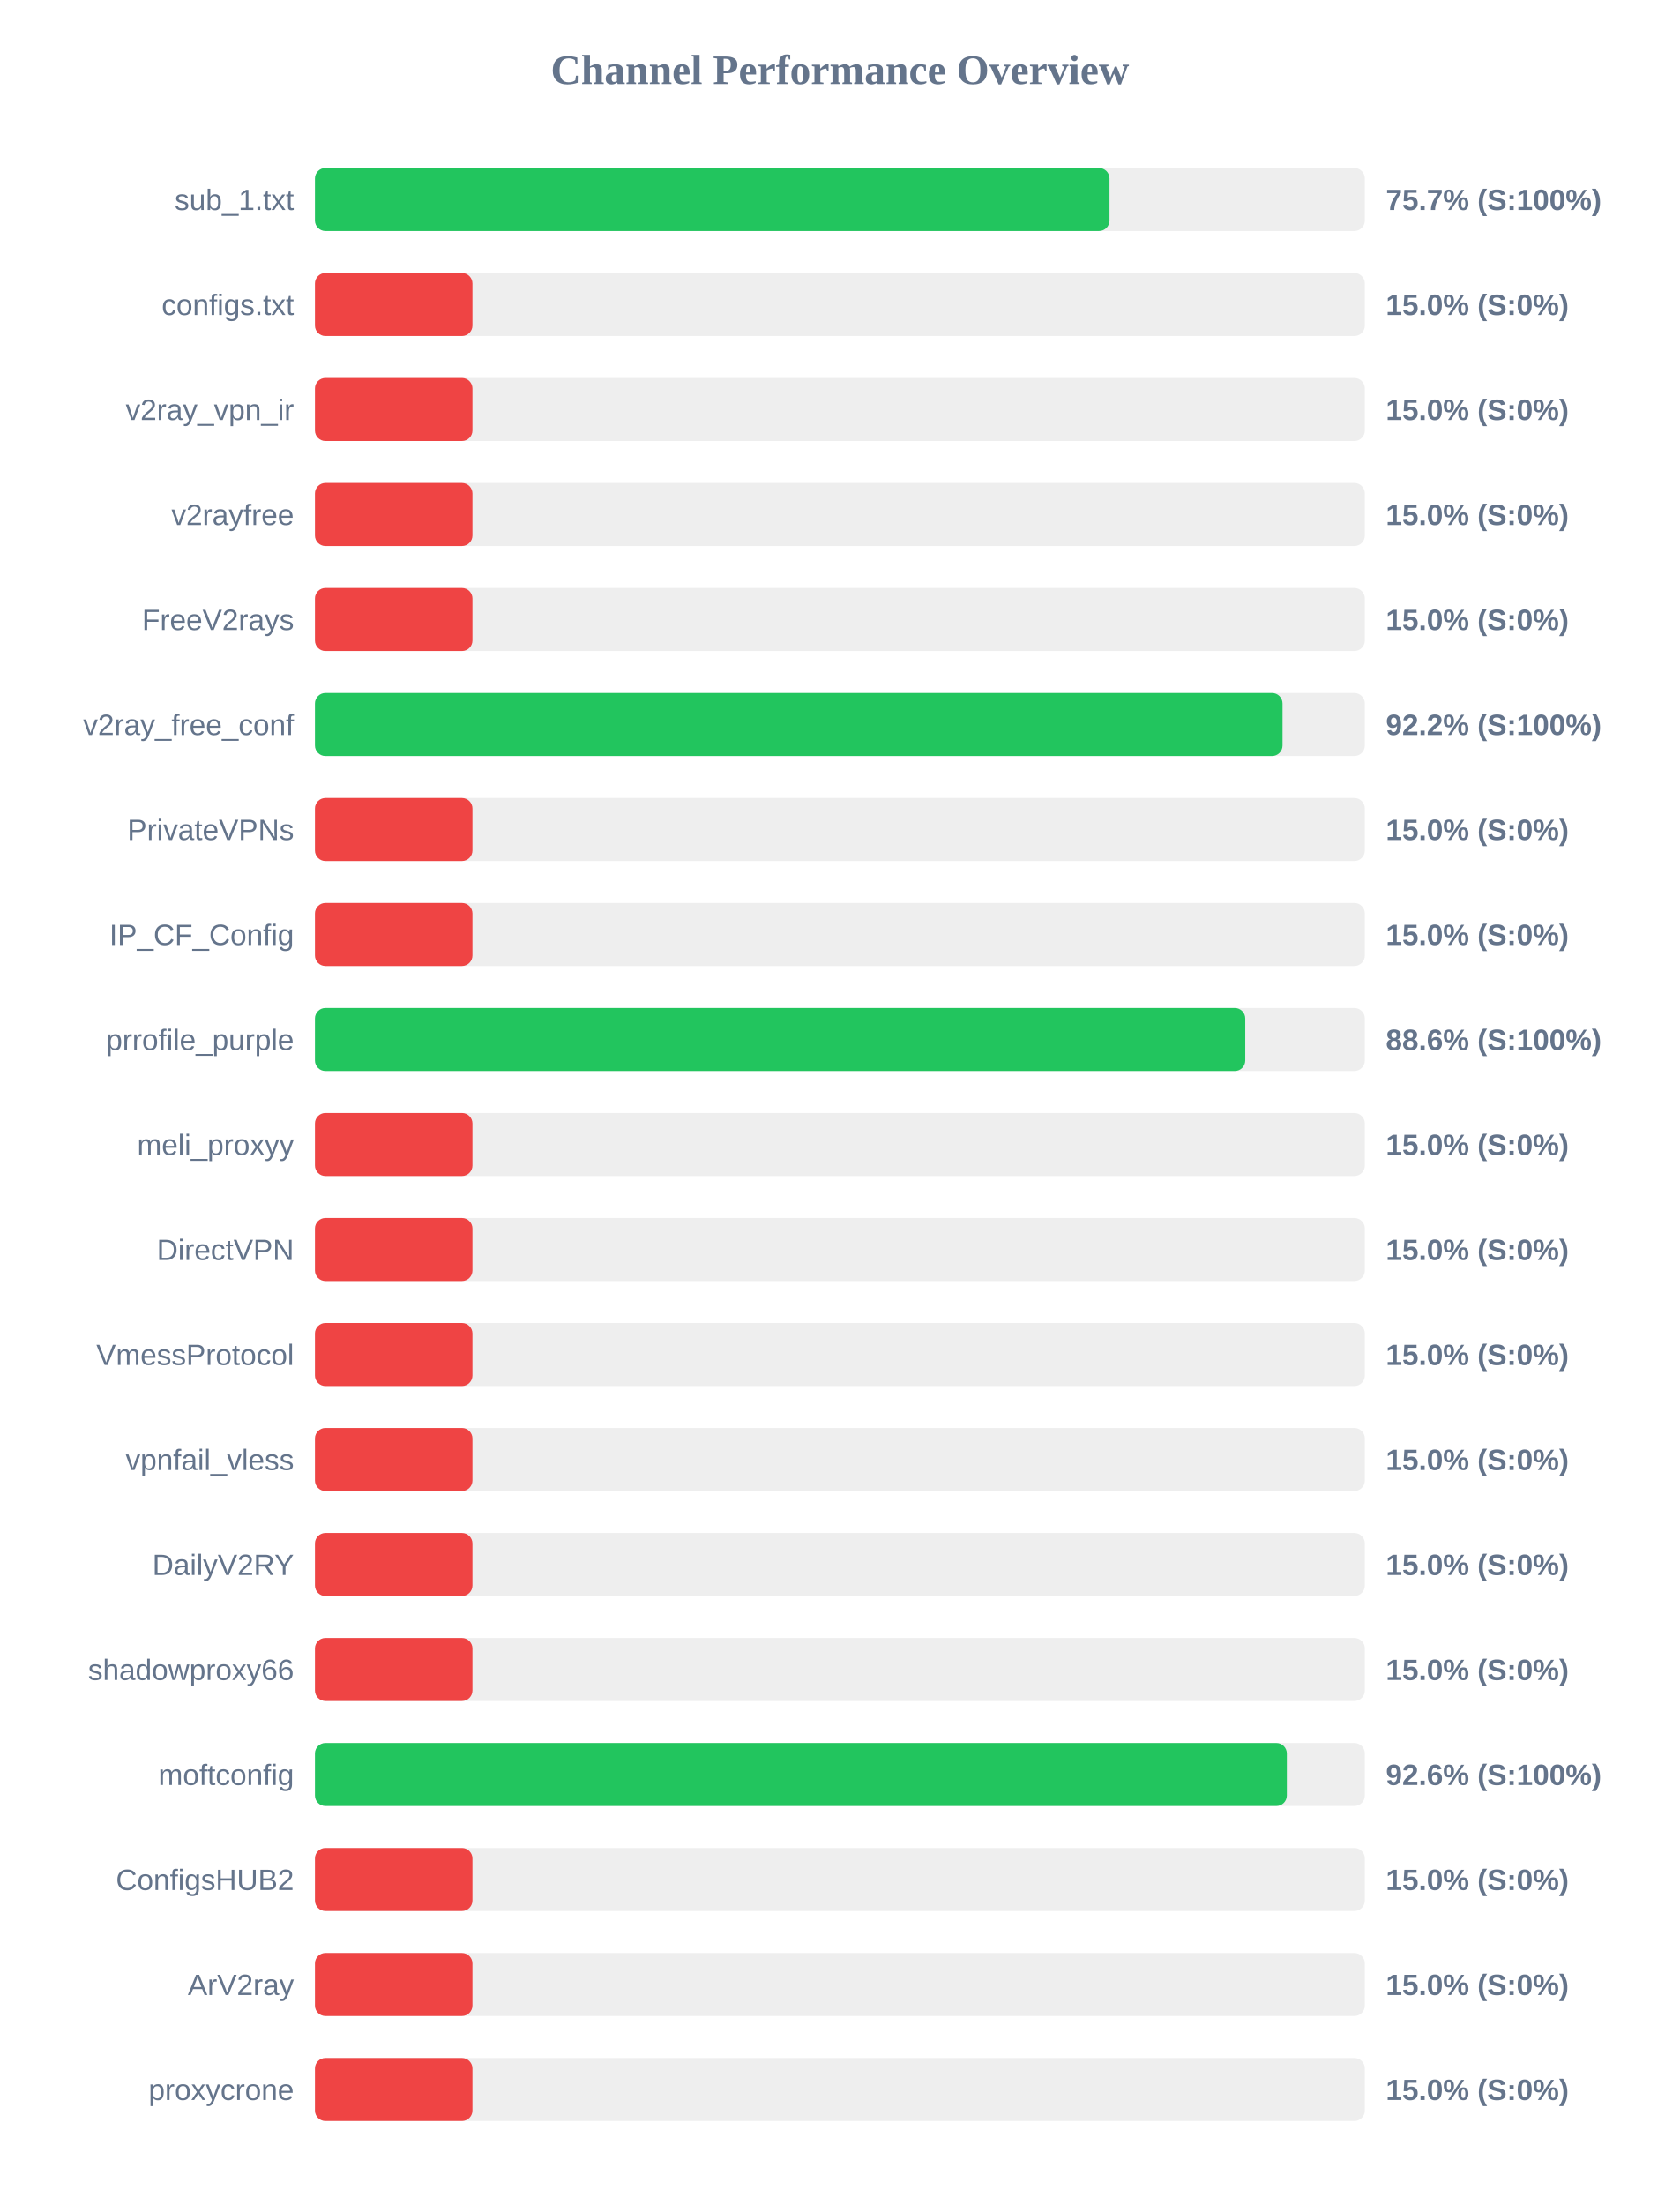
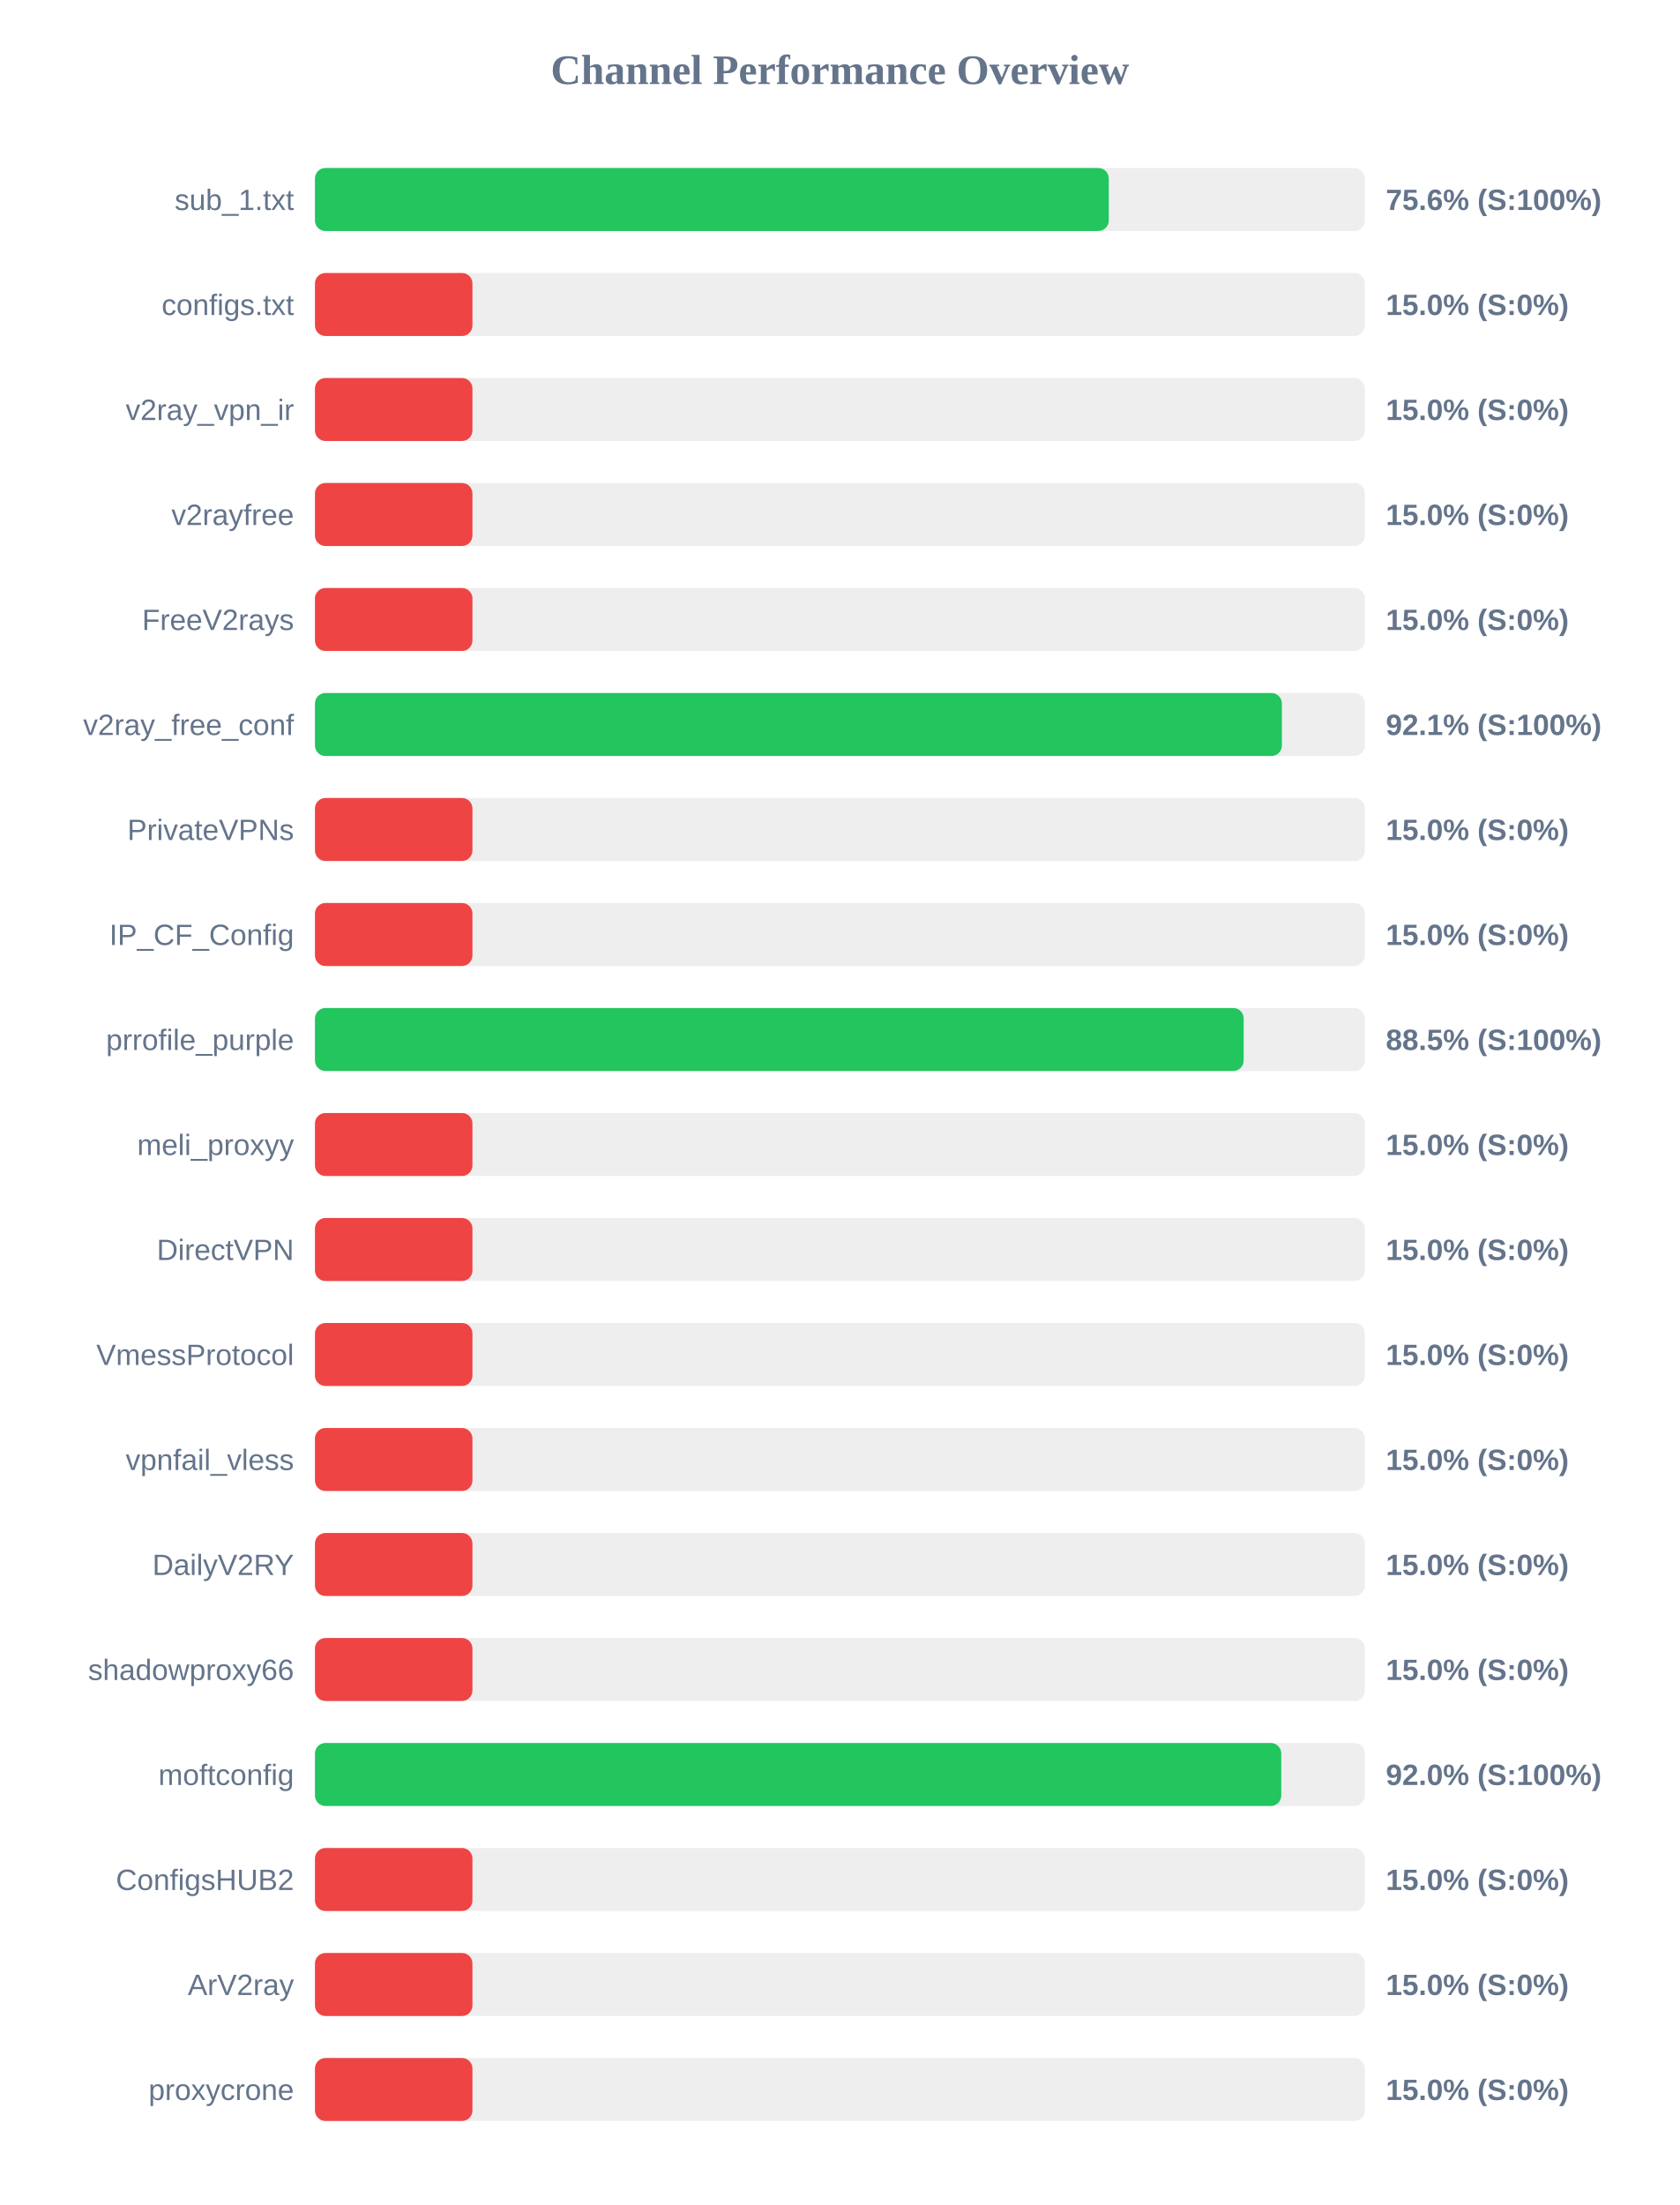
<svg xmlns="http://www.w3.org/2000/svg" width="800" height="1050" version="1.1">
  <style>
        .row { font: 14px Arial; fill: #64748b; }
        .score { font: bold 14px Arial; fill: #64748b; }
    </style>
  <text x="400" y="40" text-anchor="middle" font-size="20px" font-weight="bold" fill="#64748b">Channel Performance Overview</text>
  <rect x="150" y="80" width="500" height="30" fill="#eee" rx="5" />
-   <rect x="150" y="80" width="378.4" height="30" fill="#22c55e" rx="5" />
+   <rect x="150" y="80" width="378.05" height="30" fill="#22c55e" rx="5" />
  <text x="140" y="100" text-anchor="end" class="row">sub_1.txt</text>
-   <text x="660" y="100" text-anchor="start" class="score">75.7% (S:100%)</text>
+   <text x="660" y="100" text-anchor="start" class="score">75.6% (S:100%)</text>
  <rect x="150" y="130" width="500" height="30" fill="#eee" rx="5" />
  <rect x="150" y="130" width="75.0" height="30" fill="#ef4444" rx="5" />
  <text x="140" y="150" text-anchor="end" class="row">configs.txt</text>
  <text x="660" y="150" text-anchor="start" class="score">15.0% (S:0%)</text>
  <rect x="150" y="180" width="500" height="30" fill="#eee" rx="5" />
  <rect x="150" y="180" width="75.0" height="30" fill="#ef4444" rx="5" />
  <text x="140" y="200" text-anchor="end" class="row">v2ray_vpn_ir</text>
  <text x="660" y="200" text-anchor="start" class="score">15.0% (S:0%)</text>
  <rect x="150" y="230" width="500" height="30" fill="#eee" rx="5" />
  <rect x="150" y="230" width="75.0" height="30" fill="#ef4444" rx="5" />
  <text x="140" y="250" text-anchor="end" class="row">v2rayfree</text>
  <text x="660" y="250" text-anchor="start" class="score">15.0% (S:0%)</text>
  <rect x="150" y="280" width="500" height="30" fill="#eee" rx="5" />
  <rect x="150" y="280" width="75.0" height="30" fill="#ef4444" rx="5" />
  <text x="140" y="300" text-anchor="end" class="row">FreeV2rays</text>
  <text x="660" y="300" text-anchor="start" class="score">15.0% (S:0%)</text>
  <rect x="150" y="330" width="500" height="30" fill="#eee" rx="5" />
-   <rect x="150" y="330" width="460.8" height="30" fill="#22c55e" rx="5" />
+   <rect x="150" y="330" width="460.5" height="30" fill="#22c55e" rx="5" />
  <text x="140" y="350" text-anchor="end" class="row">v2ray_free_conf</text>
-   <text x="660" y="350" text-anchor="start" class="score">92.2% (S:100%)</text>
+   <text x="660" y="350" text-anchor="start" class="score">92.1% (S:100%)</text>
  <rect x="150" y="380" width="500" height="30" fill="#eee" rx="5" />
  <rect x="150" y="380" width="75.0" height="30" fill="#ef4444" rx="5" />
  <text x="140" y="400" text-anchor="end" class="row">PrivateVPNs</text>
  <text x="660" y="400" text-anchor="start" class="score">15.0% (S:0%)</text>
  <rect x="150" y="430" width="500" height="30" fill="#eee" rx="5" />
  <rect x="150" y="430" width="75.0" height="30" fill="#ef4444" rx="5" />
  <text x="140" y="450" text-anchor="end" class="row">IP_CF_Config</text>
  <text x="660" y="450" text-anchor="start" class="score">15.0% (S:0%)</text>
  <rect x="150" y="480" width="500" height="30" fill="#eee" rx="5" />
-   <rect x="150" y="480" width="443.05" height="30" fill="#22c55e" rx="5" />
+   <rect x="150" y="480" width="442.3" height="30" fill="#22c55e" rx="5" />
  <text x="140" y="500" text-anchor="end" class="row">prrofile_purple</text>
-   <text x="660" y="500" text-anchor="start" class="score">88.6% (S:100%)</text>
+   <text x="660" y="500" text-anchor="start" class="score">88.5% (S:100%)</text>
  <rect x="150" y="530" width="500" height="30" fill="#eee" rx="5" />
  <rect x="150" y="530" width="75.0" height="30" fill="#ef4444" rx="5" />
  <text x="140" y="550" text-anchor="end" class="row">meli_proxyy</text>
  <text x="660" y="550" text-anchor="start" class="score">15.0% (S:0%)</text>
  <rect x="150" y="580" width="500" height="30" fill="#eee" rx="5" />
  <rect x="150" y="580" width="75.0" height="30" fill="#ef4444" rx="5" />
  <text x="140" y="600" text-anchor="end" class="row">DirectVPN</text>
  <text x="660" y="600" text-anchor="start" class="score">15.0% (S:0%)</text>
  <rect x="150" y="630" width="500" height="30" fill="#eee" rx="5" />
  <rect x="150" y="630" width="75.0" height="30" fill="#ef4444" rx="5" />
  <text x="140" y="650" text-anchor="end" class="row">VmessProtocol</text>
  <text x="660" y="650" text-anchor="start" class="score">15.0% (S:0%)</text>
  <rect x="150" y="680" width="500" height="30" fill="#eee" rx="5" />
  <rect x="150" y="680" width="75.0" height="30" fill="#ef4444" rx="5" />
  <text x="140" y="700" text-anchor="end" class="row">vpnfail_vless</text>
  <text x="660" y="700" text-anchor="start" class="score">15.0% (S:0%)</text>
  <rect x="150" y="730" width="500" height="30" fill="#eee" rx="5" />
  <rect x="150" y="730" width="75.0" height="30" fill="#ef4444" rx="5" />
  <text x="140" y="750" text-anchor="end" class="row">DailyV2RY</text>
  <text x="660" y="750" text-anchor="start" class="score">15.0% (S:0%)</text>
  <rect x="150" y="780" width="500" height="30" fill="#eee" rx="5" />
  <rect x="150" y="780" width="75.0" height="30" fill="#ef4444" rx="5" />
  <text x="140" y="800" text-anchor="end" class="row">shadowproxy66</text>
  <text x="660" y="800" text-anchor="start" class="score">15.0% (S:0%)</text>
  <rect x="150" y="830" width="500" height="30" fill="#eee" rx="5" />
-   <rect x="150" y="830" width="462.85" height="30" fill="#22c55e" rx="5" />
+   <rect x="150" y="830" width="460.2" height="30" fill="#22c55e" rx="5" />
  <text x="140" y="850" text-anchor="end" class="row">moftconfig</text>
-   <text x="660" y="850" text-anchor="start" class="score">92.6% (S:100%)</text>
+   <text x="660" y="850" text-anchor="start" class="score">92.0% (S:100%)</text>
  <rect x="150" y="880" width="500" height="30" fill="#eee" rx="5" />
  <rect x="150" y="880" width="75.0" height="30" fill="#ef4444" rx="5" />
  <text x="140" y="900" text-anchor="end" class="row">ConfigsHUB2</text>
  <text x="660" y="900" text-anchor="start" class="score">15.0% (S:0%)</text>
  <rect x="150" y="930" width="500" height="30" fill="#eee" rx="5" />
  <rect x="150" y="930" width="75.0" height="30" fill="#ef4444" rx="5" />
  <text x="140" y="950" text-anchor="end" class="row">ArV2ray</text>
  <text x="660" y="950" text-anchor="start" class="score">15.0% (S:0%)</text>
  <rect x="150" y="980" width="500" height="30" fill="#eee" rx="5" />
  <rect x="150" y="980" width="75.0" height="30" fill="#ef4444" rx="5" />
  <text x="140" y="1000" text-anchor="end" class="row">proxycrone</text>
  <text x="660" y="1000" text-anchor="start" class="score">15.0% (S:0%)</text>
</svg>
